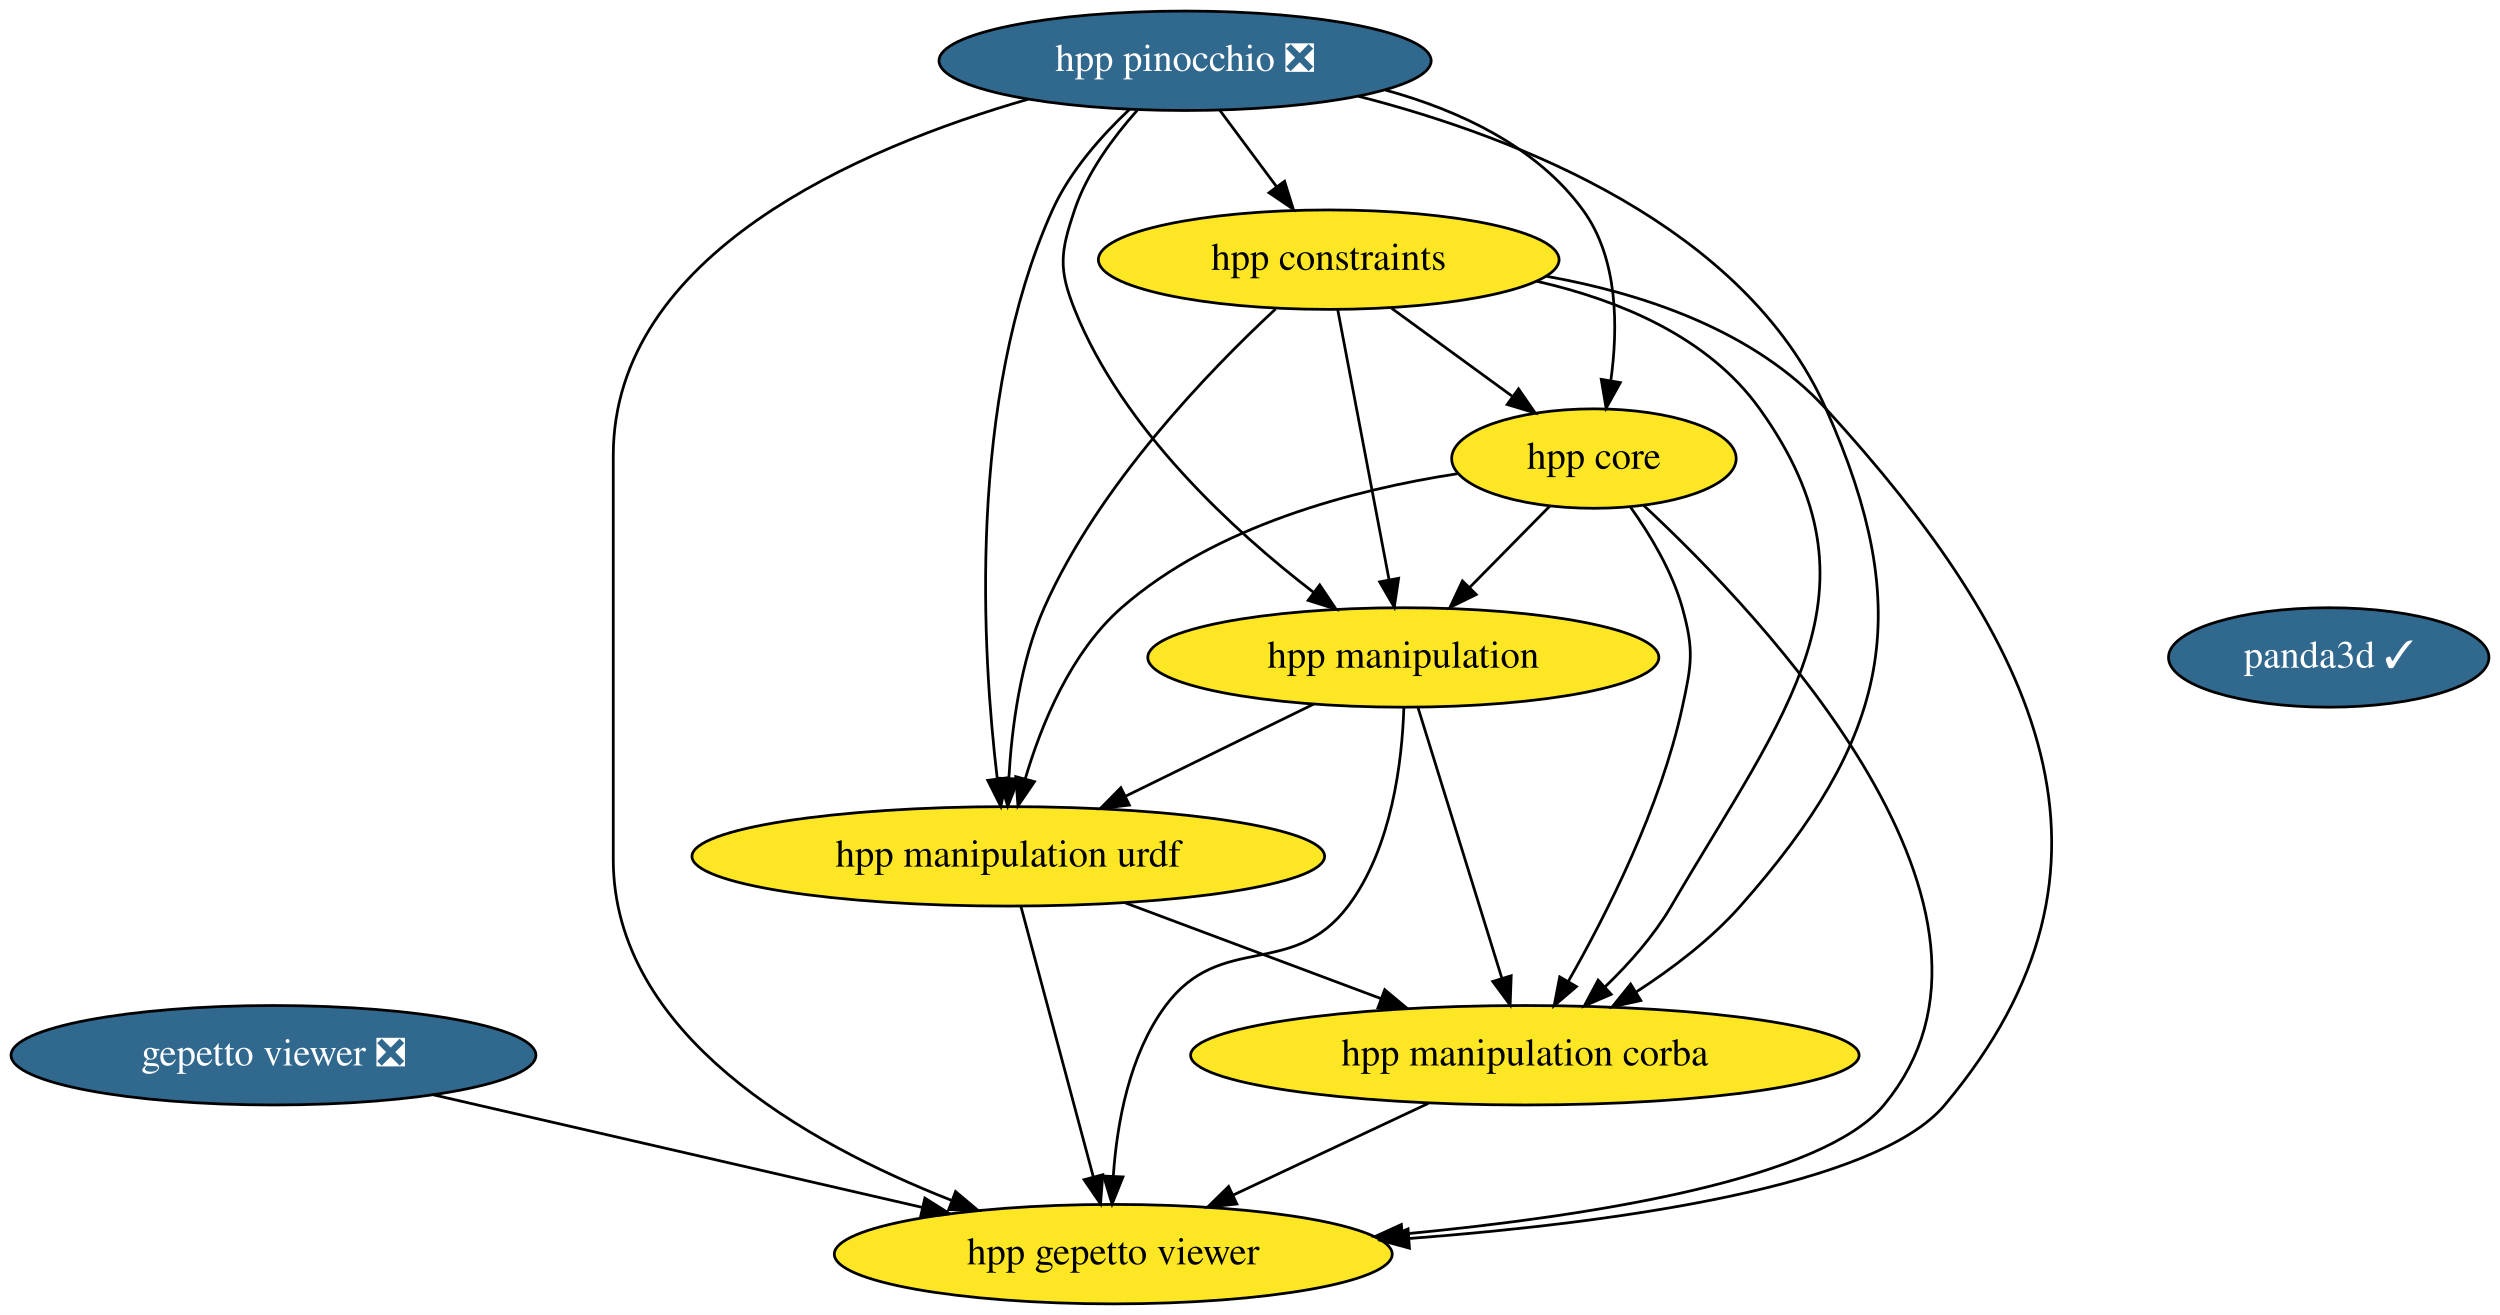
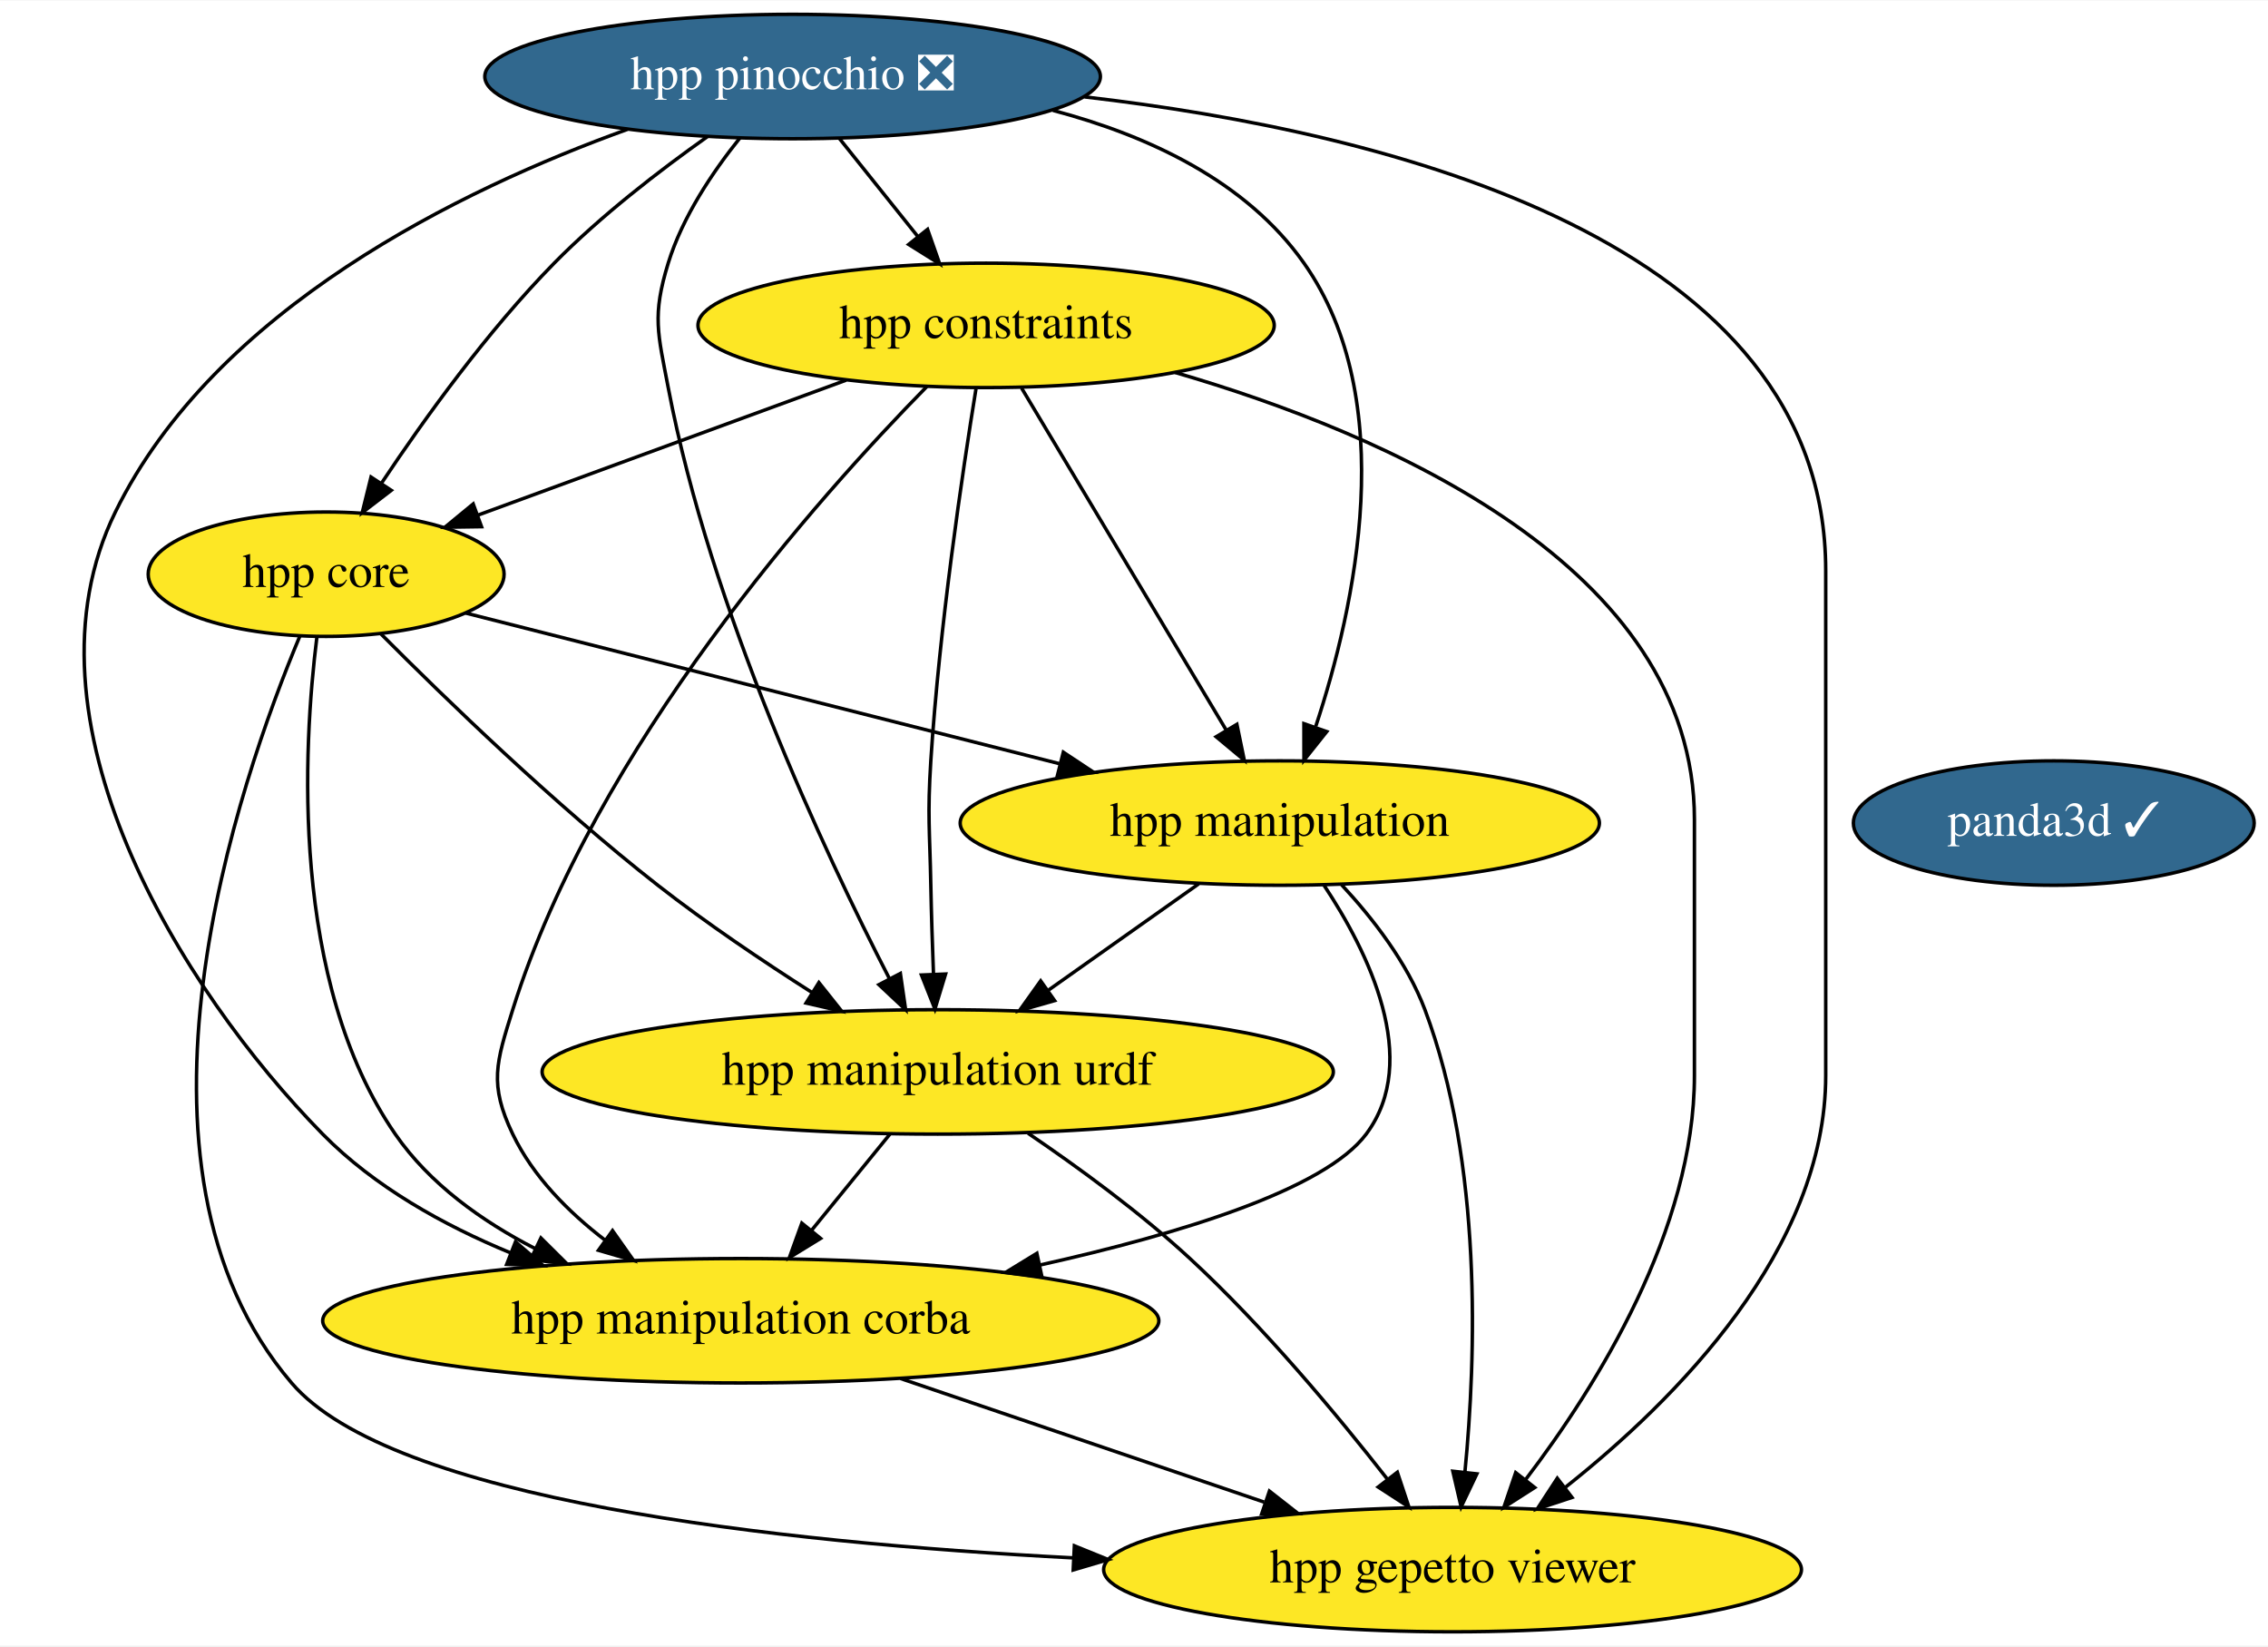
- <svg xmlns="http://www.w3.org/2000/svg" xmlns:xlink="http://www.w3.org/1999/xlink" width="905pt" height="476pt" viewBox="0.00 0.00 905.00 476.00">
+ <svg xmlns="http://www.w3.org/2000/svg" xmlns:xlink="http://www.w3.org/1999/xlink" width="656pt" height="476pt" viewBox="0.00 0.00 656.39 476.00">
  <g id="graph0" class="graph" transform="scale(1 1) rotate(0) translate(4 472)">
-     <polygon fill="white" stroke="transparent" points="-4,4 -4,-472 901,-472 901,4 -4,4" />
+     <polygon fill="white" stroke="transparent" points="-4,4 -4,-472 652.39,-472 652.39,4 -4,4" />
    <g id="node1" class="node">
      <g id="a_node1">
-         <a xlink:href="https://github.com/conda-forge/gepetto-viewer-feedstock/pull/13" xlink:title="gepetto viewer ❎">
-           <ellipse fill="#31688e" stroke="black" cx="95" cy="-90" rx="95" ry="18" />
-           <text text-anchor="middle" x="95" y="-86.3" font-family="Times,serif" font-size="14.00" fill="white">gepetto viewer ❎</text>
+         <a xlink:href="https://github.com/conda-forge/panda3d-feedstock/pull/14" xlink:title="panda3d ✓">
+           <ellipse fill="#31688e" stroke="black" cx="590.39" cy="-234" rx="58" ry="18" />
+           <text text-anchor="middle" x="590.39" y="-230.3" font-family="Times,serif" font-size="14.00" fill="white">panda3d ✓</text>
        </a>
      </g>
    </g>
    <g id="node2" class="node">
      <g id="a_node2">
-         <a xlink:href="https://github.com/conda-forge/hpp-gepetto-viewer-feedstock" xlink:title="hpp gepetto viewer">
-           <ellipse fill="#fde725" stroke="black" cx="399" cy="-18" rx="100.98" ry="18" />
-           <text text-anchor="middle" x="399" y="-14.3" font-family="Times,serif" font-size="14.00">hpp gepetto viewer</text>
+         <a xlink:href="https://github.com/conda-forge/hpp-core-feedstock" xlink:title="hpp core">
+           <ellipse fill="#fde725" stroke="black" cx="90.39" cy="-306" rx="51.5" ry="18" />
+           <text text-anchor="middle" x="90.39" y="-302.3" font-family="Times,serif" font-size="14.00">hpp core</text>
+         </a>
+       </g>
+     </g>
+     <g id="node3" class="node">
+       <g id="a_node3">
+         <a xlink:href="https://github.com/conda-forge/hpp-manipulation-urdf-feedstock" xlink:title="hpp manipulation urdf">
+           <ellipse fill="#fde725" stroke="black" cx="267.39" cy="-162" rx="114.5" ry="18" />
+           <text text-anchor="middle" x="267.39" y="-158.3" font-family="Times,serif" font-size="14.00">hpp manipulation urdf</text>
        </a>
      </g>
    </g>
    <g id="edge1" class="edge">
-       <path fill="none" stroke="black" d="M152.9,-75.67C203.23,-64.08 276.26,-47.26 329.69,-34.96" />
-       <polygon fill="black" stroke="black" points="330.8,-38.29 339.76,-32.64 329.23,-31.47 330.8,-38.29" />
-     </g>
-     <g id="node3" class="node">
-       <g id="a_node3">
-         <a xlink:href="https://github.com/conda-forge/panda3d-feedstock/pull/14" xlink:title="panda3d ✓">
-           <ellipse fill="#31688e" stroke="black" cx="839" cy="-234" rx="58" ry="18" />
-           <text text-anchor="middle" x="839" y="-230.3" font-family="Times,serif" font-size="14.00" fill="white">panda3d ✓</text>
-         </a>
-       </g>
+       <path fill="none" stroke="black" d="M106.29,-288.68C124.75,-270.13 156.49,-239.38 186.39,-216 200.43,-205.03 216.73,-194.06 231.01,-184.97" />
+       <polygon fill="black" stroke="black" points="233,-187.85 239.6,-179.56 229.28,-181.92 233,-187.85" />
    </g>
    <g id="node4" class="node">
      <g id="a_node4">
-         <a xlink:href="https://github.com/conda-forge/hpp-core-feedstock" xlink:title="hpp core">
-           <ellipse fill="#fde725" stroke="black" cx="573" cy="-306" rx="51.5" ry="18" />
-           <text text-anchor="middle" x="573" y="-302.3" font-family="Times,serif" font-size="14.00">hpp core</text>
+         <a xlink:href="https://github.com/conda-forge/hpp-manipulation-feedstock" xlink:title="hpp manipulation">
+           <ellipse fill="#fde725" stroke="black" cx="366.39" cy="-234" rx="92.5" ry="18" />
+           <text text-anchor="middle" x="366.39" y="-230.3" font-family="Times,serif" font-size="14.00">hpp manipulation</text>
        </a>
      </g>
    </g>
    <g id="edge2" class="edge">
-       <path fill="none" stroke="black" d="M591.06,-288.99C634.28,-248.8 735.86,-141.89 678,-72 655.82,-45.21 573.37,-31.86 503.81,-25.26" />
-       <polygon fill="black" stroke="black" points="503.92,-21.76 493.65,-24.33 503.29,-28.73 503.92,-21.76" />
+       <path fill="none" stroke="black" d="M130.82,-294.75C175.98,-283.29 249.66,-264.61 302.61,-251.18" />
+       <polygon fill="black" stroke="black" points="303.74,-254.5 312.57,-248.65 302.02,-247.72 303.74,-254.5" />
    </g>
    <g id="node5" class="node">
      <g id="a_node5">
-         <a xlink:href="https://github.com/conda-forge/hpp-manipulation-urdf-feedstock" xlink:title="hpp manipulation urdf">
-           <ellipse fill="#fde725" stroke="black" cx="361" cy="-162" rx="114.5" ry="18" />
-           <text text-anchor="middle" x="361" y="-158.3" font-family="Times,serif" font-size="14.00">hpp manipulation urdf</text>
+         <a xlink:href="https://github.com/conda-forge/hpp-manipulation-corba-feedstock" xlink:title="hpp manipulation corba">
+           <ellipse fill="#fde725" stroke="black" cx="210.39" cy="-90" rx="121" ry="18" />
+           <text text-anchor="middle" x="210.39" y="-86.3" font-family="Times,serif" font-size="14.00">hpp manipulation corba</text>
        </a>
      </g>
    </g>
    <g id="edge3" class="edge">
-       <path fill="none" stroke="black" d="M523.55,-300.51C486.25,-294.77 435.89,-281.71 402,-252 383.59,-235.86 372.92,-209.74 367.11,-189.96" />
-       <polygon fill="black" stroke="black" points="370.48,-189.03 364.5,-180.28 363.72,-190.85 370.48,-189.03" />
+       <path fill="none" stroke="black" d="M87.7,-287.7C83.76,-256.11 79.86,-188.29 110.39,-144 120.32,-129.6 135.44,-118.8 150.93,-110.85" />
+       <polygon fill="black" stroke="black" points="152.55,-113.95 160.07,-106.49 149.53,-107.64 152.55,-113.95" />
    </g>
    <g id="node6" class="node">
      <g id="a_node6">
-         <a xlink:href="https://github.com/conda-forge/hpp-manipulation-feedstock" xlink:title="hpp manipulation">
-           <ellipse fill="#fde725" stroke="black" cx="504" cy="-234" rx="92.5" ry="18" />
-           <text text-anchor="middle" x="504" y="-230.3" font-family="Times,serif" font-size="14.00">hpp manipulation</text>
+         <a xlink:href="https://github.com/conda-forge/hpp-gepetto-viewer-feedstock" xlink:title="hpp gepetto viewer">
+           <ellipse fill="#fde725" stroke="black" cx="416.39" cy="-18" rx="100.98" ry="18" />
+           <text text-anchor="middle" x="416.39" y="-14.3" font-family="Times,serif" font-size="14.00">hpp gepetto viewer</text>
        </a>
      </g>
    </g>
    <g id="edge4" class="edge">
-       <path fill="none" stroke="black" d="M557,-288.76C548.37,-280.01 537.55,-269.03 527.94,-259.28" />
-       <polygon fill="black" stroke="black" points="530.39,-256.79 520.88,-252.12 525.41,-261.7 530.39,-256.79" />
+       <path fill="none" stroke="black" d="M82.81,-288.15C65.13,-246.01 26.6,-134.94 80.39,-72 109.23,-38.26 220.02,-25.87 306.6,-21.39" />
+       <polygon fill="black" stroke="black" points="306.94,-24.88 316.76,-20.89 306.6,-17.89 306.94,-24.88" />
+     </g>
+     <g id="edge5" class="edge">
+       <path fill="none" stroke="black" d="M253.6,-144.05C246.77,-135.67 238.39,-125.38 230.83,-116.1" />
+       <polygon fill="black" stroke="black" points="233.49,-113.82 224.46,-108.28 228.06,-118.24 233.49,-113.82" />
+     </g>
+     <g id="edge6" class="edge">
+       <path fill="none" stroke="black" d="M293.54,-144.24C307.99,-134.44 325.9,-121.39 340.39,-108 361.75,-88.27 382.97,-62.79 397.54,-44.15" />
+       <polygon fill="black" stroke="black" points="400.41,-46.17 403.75,-36.12 394.86,-41.89 400.41,-46.17" />
+     </g>
+     <g id="edge7" class="edge">
+       <path fill="none" stroke="black" d="M342.93,-216.41C329.96,-207.24 313.65,-195.7 299.51,-185.71" />
+       <polygon fill="black" stroke="black" points="301.22,-182.63 291.03,-179.71 297.18,-188.34 301.22,-182.63" />
+     </g>
+     <g id="edge8" class="edge">
+       <path fill="none" stroke="black" d="M379.19,-215.99C391.93,-196.79 407.46,-165.45 391.39,-144 379.38,-127.96 337.47,-115.14 297.01,-106.13" />
+       <polygon fill="black" stroke="black" points="297.56,-102.67 287.04,-103.98 296.08,-109.51 297.56,-102.67" />
+     </g>
+     <g id="edge9" class="edge">
+       <path fill="none" stroke="black" d="M384.29,-216.13C393.25,-206.49 403.27,-193.63 408.39,-180 425.13,-135.52 423.18,-79.21 419.98,-46.34" />
+       <polygon fill="black" stroke="black" points="423.43,-45.7 418.87,-36.14 416.47,-46.46 423.43,-45.7" />
+     </g>
+     <g id="edge10" class="edge">
+       <path fill="none" stroke="black" d="M256.62,-73.29C287.8,-62.7 329.07,-48.67 361.85,-37.53" />
+       <polygon fill="black" stroke="black" points="363.39,-40.71 371.73,-34.18 361.14,-34.08 363.39,-40.71" />
    </g>
    <g id="node7" class="node">
      <g id="a_node7">
-         <a xlink:href="https://github.com/conda-forge/hpp-manipulation-corba-feedstock" xlink:title="hpp manipulation corba">
-           <ellipse fill="#fde725" stroke="black" cx="548" cy="-90" rx="121" ry="18" />
-           <text text-anchor="middle" x="548" y="-86.3" font-family="Times,serif" font-size="14.00">hpp manipulation corba</text>
+         <a xlink:href="https://github.com/conda-forge/hpp-constraints-feedstock" xlink:title="hpp constraints">
+           <ellipse fill="#fde725" stroke="black" cx="281.39" cy="-378" rx="83.39" ry="18" />
+           <text text-anchor="middle" x="281.39" y="-374.3" font-family="Times,serif" font-size="14.00">hpp constraints</text>
        </a>
      </g>
    </g>
-     <g id="edge5" class="edge">
-       <path fill="none" stroke="black" d="M586.23,-288.44C593.31,-278.5 601.31,-265.25 605,-252 609.29,-236.59 608.4,-231.64 605,-216 597.1,-179.63 577.65,-141.15 563.67,-116.65" />
-       <polygon fill="black" stroke="black" points="566.67,-114.85 558.61,-107.97 560.62,-118.38 566.67,-114.85" />
+     <g id="edge11" class="edge">
+       <path fill="none" stroke="black" d="M240.89,-362.15C209.63,-350.7 166.44,-334.87 134.35,-323.11" />
+       <polygon fill="black" stroke="black" points="135.36,-319.75 124.77,-319.6 132.95,-326.33 135.36,-319.75" />
    </g>
-     <g id="edge6" class="edge">
-       <path fill="none" stroke="black" d="M365.58,-143.87C372.09,-119.56 384.06,-74.82 391.77,-46.01" />
-       <polygon fill="black" stroke="black" points="395.2,-46.75 394.4,-36.19 388.43,-44.94 395.2,-46.75" />
+     <g id="edge12" class="edge">
+       <path fill="none" stroke="black" d="M278.47,-359.68C274.56,-335.61 267.86,-290.65 265.39,-252 264.38,-236.03 265.09,-232 265.39,-216 265.55,-207.68 265.85,-198.63 266.16,-190.4" />
+       <polygon fill="black" stroke="black" points="269.67,-190.32 266.58,-180.18 262.68,-190.03 269.67,-190.32" />
    </g>
-     <g id="edge7" class="edge">
-       <path fill="none" stroke="black" d="M403.43,-145.12C430.83,-134.86 466.67,-121.44 495.81,-110.54" />
-       <polygon fill="black" stroke="black" points="497.27,-113.73 505.41,-106.94 494.82,-107.17 497.27,-113.73" />
+     <g id="edge13" class="edge">
+       <path fill="none" stroke="black" d="M291.65,-359.87C306.39,-335.24 333.69,-289.64 350.9,-260.88" />
+       <polygon fill="black" stroke="black" points="353.97,-262.57 356.11,-252.19 347.97,-258.97 353.97,-262.57" />
    </g>
-     <g id="edge8" class="edge">
-       <path fill="none" stroke="black" d="M504.2,-215.86C503.58,-196.56 499.93,-165.11 484,-144 463.88,-117.32 437.98,-134.78 418,-108 404.75,-90.24 400.32,-65.22 399.01,-46.24" />
-       <polygon fill="black" stroke="black" points="402.51,-45.96 398.57,-36.12 395.51,-46.27 402.51,-45.96" />
+     <g id="edge14" class="edge">
+       <path fill="none" stroke="black" d="M264.23,-360.28C233.08,-328.59 168.26,-256.12 144.39,-180 139.61,-164.73 137.48,-158.43 144.39,-144 150.27,-131.75 160.5,-121.44 171.19,-113.26" />
+       <polygon fill="black" stroke="black" points="173.27,-116.08 179.38,-107.42 169.2,-110.38 173.27,-116.08" />
    </g>
-     <g id="edge9" class="edge">
-       <path fill="none" stroke="black" d="M471.55,-217.12C451.36,-207.23 425.18,-194.42 403.37,-183.74" />
-       <polygon fill="black" stroke="black" points="404.83,-180.56 394.31,-179.31 401.76,-186.85 404.83,-180.56" />
-     </g>
-     <g id="edge10" class="edge">
-       <path fill="none" stroke="black" d="M509.31,-215.87C516.84,-191.56 530.7,-146.82 539.63,-118.01" />
-       <polygon fill="black" stroke="black" points="543.06,-118.78 542.67,-108.19 536.37,-116.71 543.06,-118.78" />
-     </g>
-     <g id="edge11" class="edge">
-       <path fill="none" stroke="black" d="M513.07,-72.59C491.99,-62.69 464.97,-49.99 442.51,-39.44" />
-       <polygon fill="black" stroke="black" points="443.74,-36.15 433.2,-35.07 440.76,-42.49 443.74,-36.15" />
+     <g id="edge15" class="edge">
+       <path fill="none" stroke="black" d="M336.06,-364.38C396.79,-346.73 486.39,-308.28 486.39,-235 486.39,-235 486.39,-235 486.39,-161 486.39,-116.36 458.22,-71.2 437.62,-44.16" />
+       <polygon fill="black" stroke="black" points="440.17,-41.74 431.24,-36.03 434.66,-46.06 440.17,-41.74" />
    </g>
    <g id="node8" class="node">
      <g id="a_node8">
-         <a xlink:href="https://github.com/conda-forge/hpp-constraints-feedstock" xlink:title="hpp constraints">
-           <ellipse fill="#fde725" stroke="black" cx="477" cy="-378" rx="83.39" ry="18" />
-           <text text-anchor="middle" x="477" y="-374.3" font-family="Times,serif" font-size="14.00">hpp constraints</text>
+         <a xlink:href="https://github.com/conda-forge/hpp-pinocchio-feedstock/pull/6" xlink:title="hpp pinocchio ❎">
+           <ellipse fill="#31688e" stroke="black" cx="225.39" cy="-450" rx="89.08" ry="18" />
+           <text text-anchor="middle" x="225.39" y="-446.3" font-family="Times,serif" font-size="14.00" fill="white">hpp pinocchio ❎</text>
        </a>
      </g>
    </g>
-     <g id="edge12" class="edge">
-       <path fill="none" stroke="black" d="M555.83,-371.98C591.48,-365.62 631.29,-352.13 657,-324 733.65,-240.13 773.04,-159.03 700,-72 675.31,-42.58 582.31,-29.49 506.14,-23.66" />
-       <polygon fill="black" stroke="black" points="506.22,-20.16 495.99,-22.92 505.71,-27.14 506.22,-20.16" />
-     </g>
-     <g id="edge13" class="edge">
-       <path fill="none" stroke="black" d="M499.75,-360.41C512.79,-350.9 529.31,-338.86 543.35,-328.62" />
-       <polygon fill="black" stroke="black" points="545.71,-331.23 551.73,-322.51 541.59,-325.57 545.71,-331.23" />
-     </g>
-     <g id="edge14" class="edge">
-       <path fill="none" stroke="black" d="M457.75,-360.13C433.82,-337.92 393.71,-296.48 374,-252 365.37,-232.52 362.24,-208.52 361.21,-190.35" />
-       <polygon fill="black" stroke="black" points="364.7,-190.01 360.81,-180.15 357.7,-190.28 364.7,-190.01" />
-     </g>
-     <g id="edge15" class="edge">
-       <path fill="none" stroke="black" d="M480.26,-359.87C484.86,-335.67 493.31,-291.21 498.79,-262.39" />
-       <polygon fill="black" stroke="black" points="502.3,-262.67 500.73,-252.19 495.43,-261.36 502.3,-262.67" />
-     </g>
    <g id="edge16" class="edge">
-       <path fill="none" stroke="black" d="M552.25,-370.19C582.44,-363.32 614.43,-349.93 633,-324 680.32,-257.95 641.95,-214.18 601,-144 594.76,-133.31 585.84,-123.24 577.09,-114.82" />
-       <polygon fill="black" stroke="black" points="579.25,-112.05 569.52,-107.86 574.52,-117.2 579.25,-112.05" />
-     </g>
-     <g id="node9" class="node">
-       <g id="a_node9">
-         <a xlink:href="https://github.com/conda-forge/hpp-pinocchio-feedstock/pull/6" xlink:title="hpp pinocchio ❎">
-           <ellipse fill="#31688e" stroke="black" cx="425" cy="-450" rx="89.08" ry="18" />
-           <text text-anchor="middle" x="425" y="-446.3" font-family="Times,serif" font-size="14.00" fill="white">hpp pinocchio ❎</text>
-         </a>
-       </g>
+       <path fill="none" stroke="black" d="M200.74,-432.61C186.93,-422.83 169.84,-409.68 156.39,-396 137.15,-376.43 118.86,-351.04 106.44,-332.38" />
+       <polygon fill="black" stroke="black" points="109.24,-330.27 100.83,-323.82 103.38,-334.11 109.24,-330.27" />
    </g>
    <g id="edge17" class="edge">
-       <path fill="none" stroke="black" d="M368.16,-436.07C306.88,-418.38 218,-380.11 218,-307 218,-307 218,-307 218,-161 218,-97.64 287.49,-58.28 340.36,-37.51" />
-       <polygon fill="black" stroke="black" points="341.91,-40.66 350.02,-33.84 339.43,-34.12 341.91,-40.66" />
+       <path fill="none" stroke="black" d="M210.16,-432.24C202.3,-422.44 193.51,-409.4 189.39,-396 184.69,-380.71 186.4,-375.72 189.39,-360 201.64,-295.82 234.44,-225.86 253.38,-189.04" />
+       <polygon fill="black" stroke="black" points="256.58,-190.48 258.1,-179.99 250.37,-187.24 256.58,-190.48" />
    </g>
    <g id="edge18" class="edge">
-       <path fill="none" stroke="black" d="M497.46,-439.42C524.25,-432.04 552.17,-419.01 569,-396 581.87,-378.41 581.78,-353.22 579.1,-334.13" />
-       <polygon fill="black" stroke="black" points="582.55,-333.5 577.42,-324.23 575.65,-334.68 582.55,-333.5" />
+       <path fill="none" stroke="black" d="M300.74,-440.2C328.24,-432.93 356.66,-419.77 373.39,-396 401.35,-356.3 388.18,-296.43 376.8,-261.99" />
+       <polygon fill="black" stroke="black" points="379.98,-260.46 373.38,-252.17 373.37,-262.76 379.98,-260.46" />
    </g>
    <g id="edge19" class="edge">
-       <path fill="none" stroke="black" d="M404.92,-432.45C394.78,-422.91 383.32,-410.03 377,-396 346,-327.18 351.62,-235.25 357,-190.2" />
-       <polygon fill="black" stroke="black" points="360.5,-190.42 358.3,-180.06 353.56,-189.53 360.5,-190.42" />
+       <path fill="none" stroke="black" d="M177.61,-434.72C129.46,-417.38 58.27,-382.88 29.39,-324 0,-264.07 48.17,-185.97 89.39,-144 104.31,-128.81 124.31,-117.67 143.76,-109.64" />
+       <polygon fill="black" stroke="black" points="145.19,-112.84 153.23,-105.94 142.64,-106.32 145.19,-112.84" />
    </g>
    <g id="edge20" class="edge">
-       <path fill="none" stroke="black" d="M407.68,-432.07C399.07,-422.41 389.54,-409.55 385,-396 379.92,-380.83 379.06,-374.86 385,-360 402.31,-316.7 442.56,-279.85 471.45,-257.61" />
-       <polygon fill="black" stroke="black" points="473.75,-260.26 479.65,-251.46 469.55,-254.66 473.75,-260.26" />
+       <path fill="none" stroke="black" d="M309.88,-444.11C398.29,-433.88 524.39,-402.54 524.39,-307 524.39,-307 524.39,-307 524.39,-161 524.39,-110.68 480.89,-67.03 449.1,-41.86" />
+       <polygon fill="black" stroke="black" points="450.96,-38.87 440.9,-35.56 446.7,-44.43 450.96,-38.87" />
    </g>
    <g id="edge21" class="edge">
-       <path fill="none" stroke="black" d="M487.73,-437.16C545.8,-422.25 627.48,-390.11 657,-324 690.1,-249.88 679.79,-204.8 626,-144 615.32,-131.93 601.32,-121.31 588.13,-112.8" />
-       <polygon fill="black" stroke="black" points="589.97,-109.82 579.63,-107.52 586.28,-115.77 589.97,-109.82" />
-     </g>
-     <g id="edge22" class="edge">
-       <path fill="none" stroke="black" d="M437.59,-432.05C443.76,-423.75 451.31,-413.58 458.15,-404.38" />
-       <polygon fill="black" stroke="black" points="461.01,-406.39 464.17,-396.28 455.39,-402.22 461.01,-406.39" />
+       <path fill="none" stroke="black" d="M238.95,-432.05C245.76,-423.54 254.14,-413.07 261.65,-403.68" />
+       <polygon fill="black" stroke="black" points="264.45,-405.78 267.96,-395.79 258.98,-401.41 264.45,-405.78" />
    </g>
  </g>
</svg>
